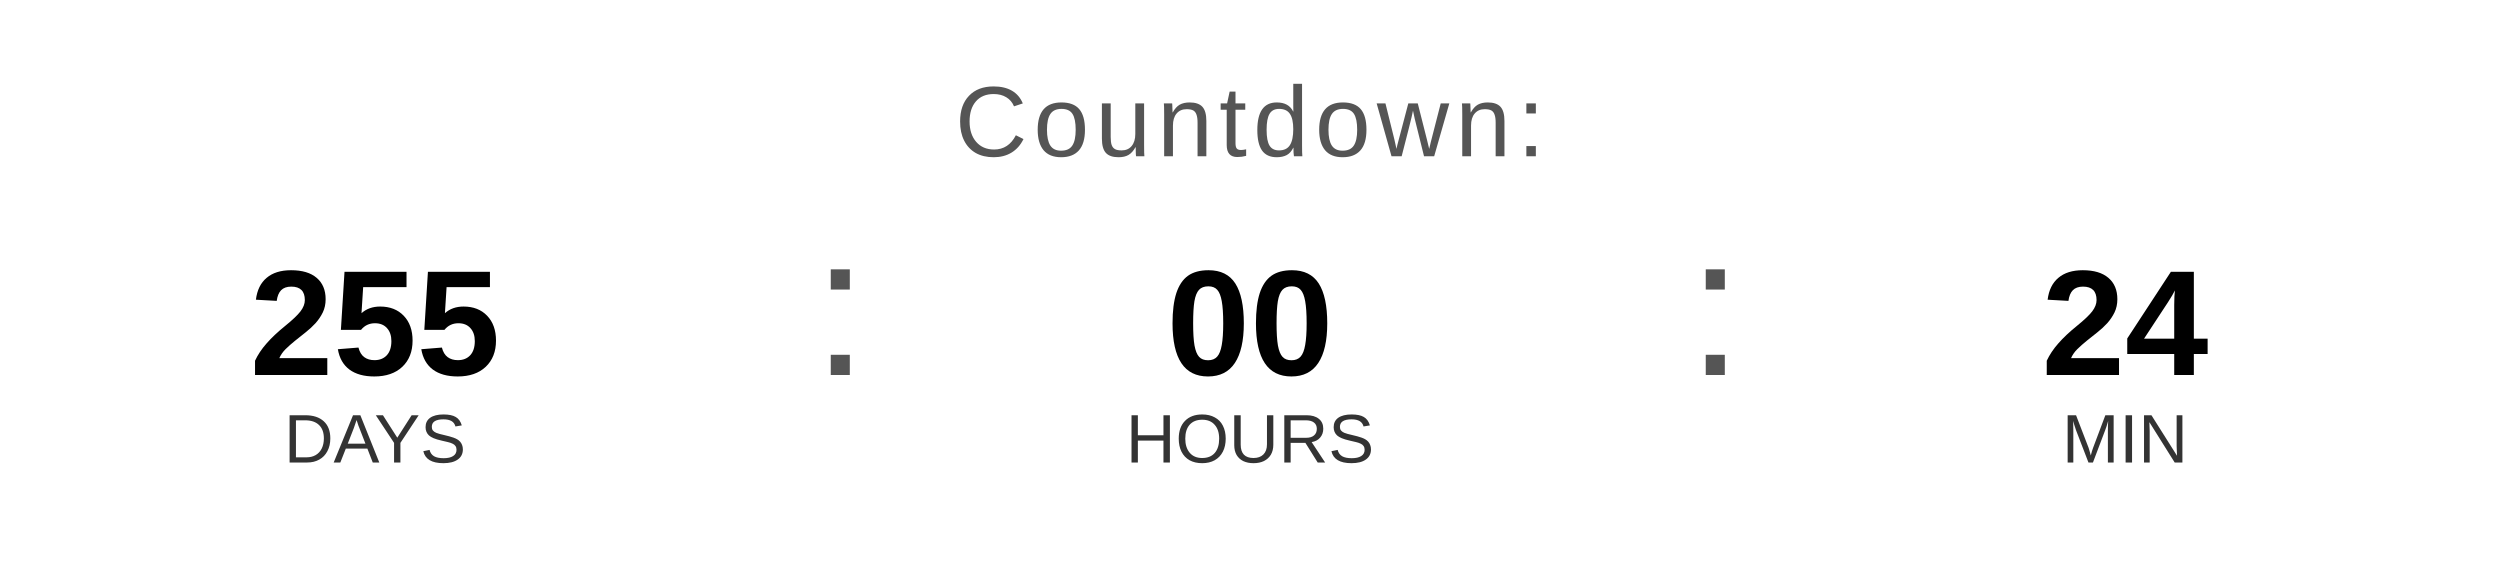
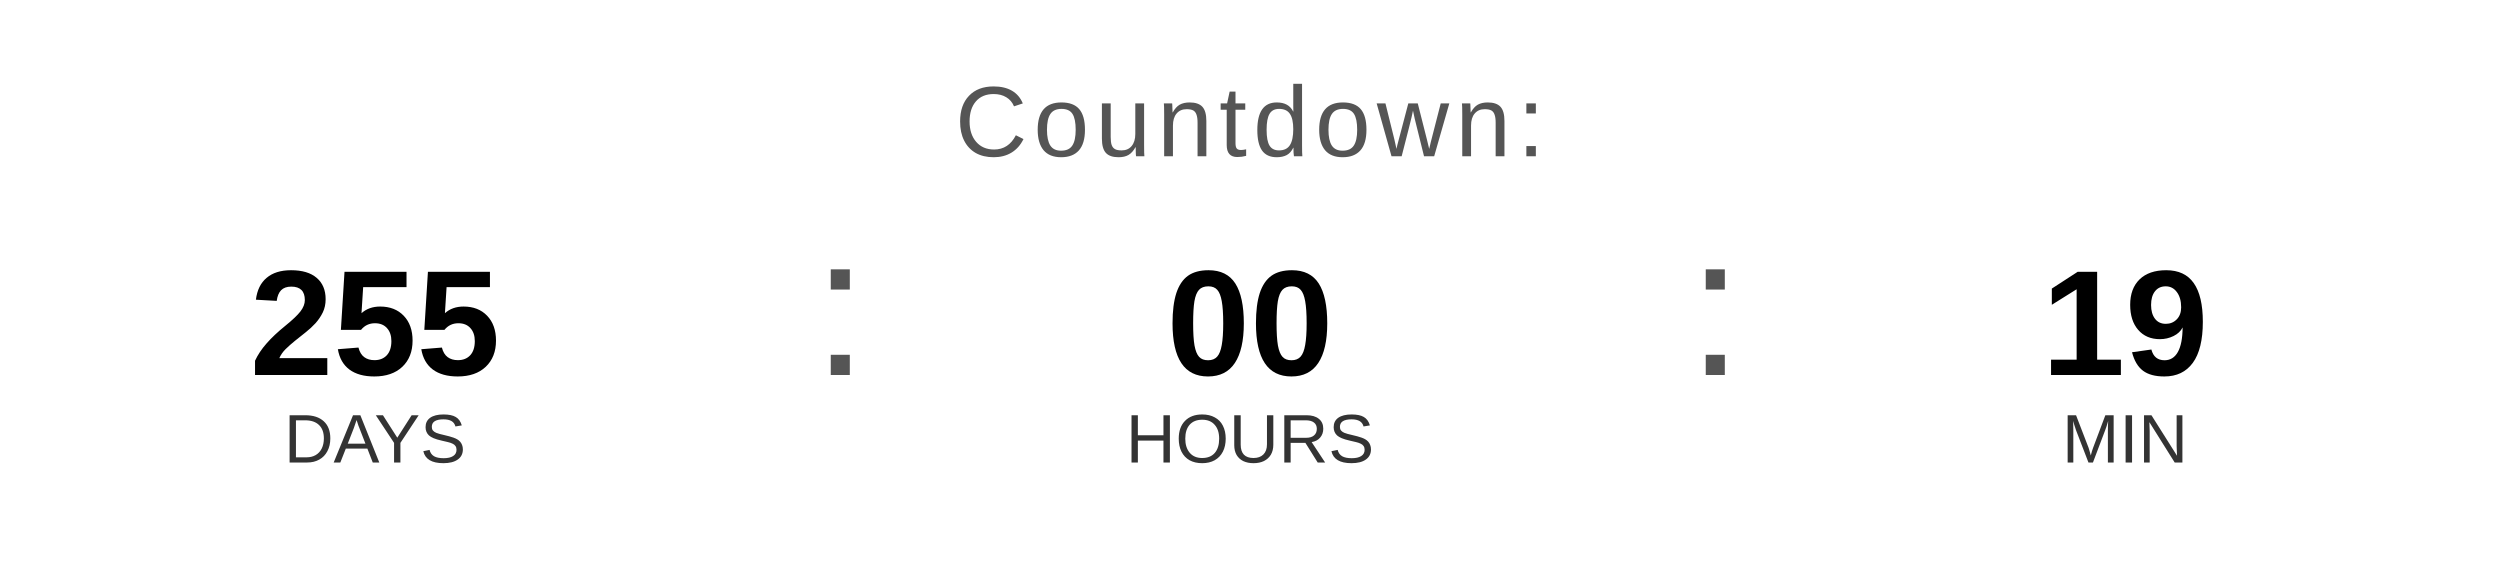
<svg xmlns="http://www.w3.org/2000/svg" width="400" height="90" viewBox="0 0 400 90">
  <text x="200" y="25" font-family="Arial, Helvetica, sans-serif" font-size="16" fill="#555555" text-anchor="middle" letter-spacing="1">
    Countdown:
  </text>
  <text x="60" y="60" font-family="Arial, Helvetica, sans-serif" font-size="24" font-weight="bold" fill="#000000" text-anchor="middle">255</text>
  <text x="60" y="74" font-family="Arial, Helvetica, sans-serif" font-size="11" fill="#333333" text-anchor="middle">DAYS</text>
  <text x="130" y="60" font-family="Arial, sans-serif" font-size="32" fill="#555555">:</text>
  <text x="200" y="60" font-family="Arial, Helvetica, sans-serif" font-size="24" font-weight="bold" fill="#000000" text-anchor="middle">00</text>
  <text x="200" y="74" font-family="Arial, Helvetica, sans-serif" font-size="11" fill="#333333" text-anchor="middle">HOURS</text>
  <text x="270" y="60" font-family="Arial, sans-serif" font-size="32" fill="#555555">:</text>
-   <text x="340" y="60" font-family="Arial, Helvetica, sans-serif" font-size="24" font-weight="bold" fill="#000000" text-anchor="middle">24</text>
+   <text x="340" y="60" font-family="Arial, Helvetica, sans-serif" font-size="24" font-weight="bold" fill="#000000" text-anchor="middle">19</text>
  <text x="340" y="74" font-family="Arial, Helvetica, sans-serif" font-size="11" fill="#333333" text-anchor="middle">MIN</text>
</svg>
